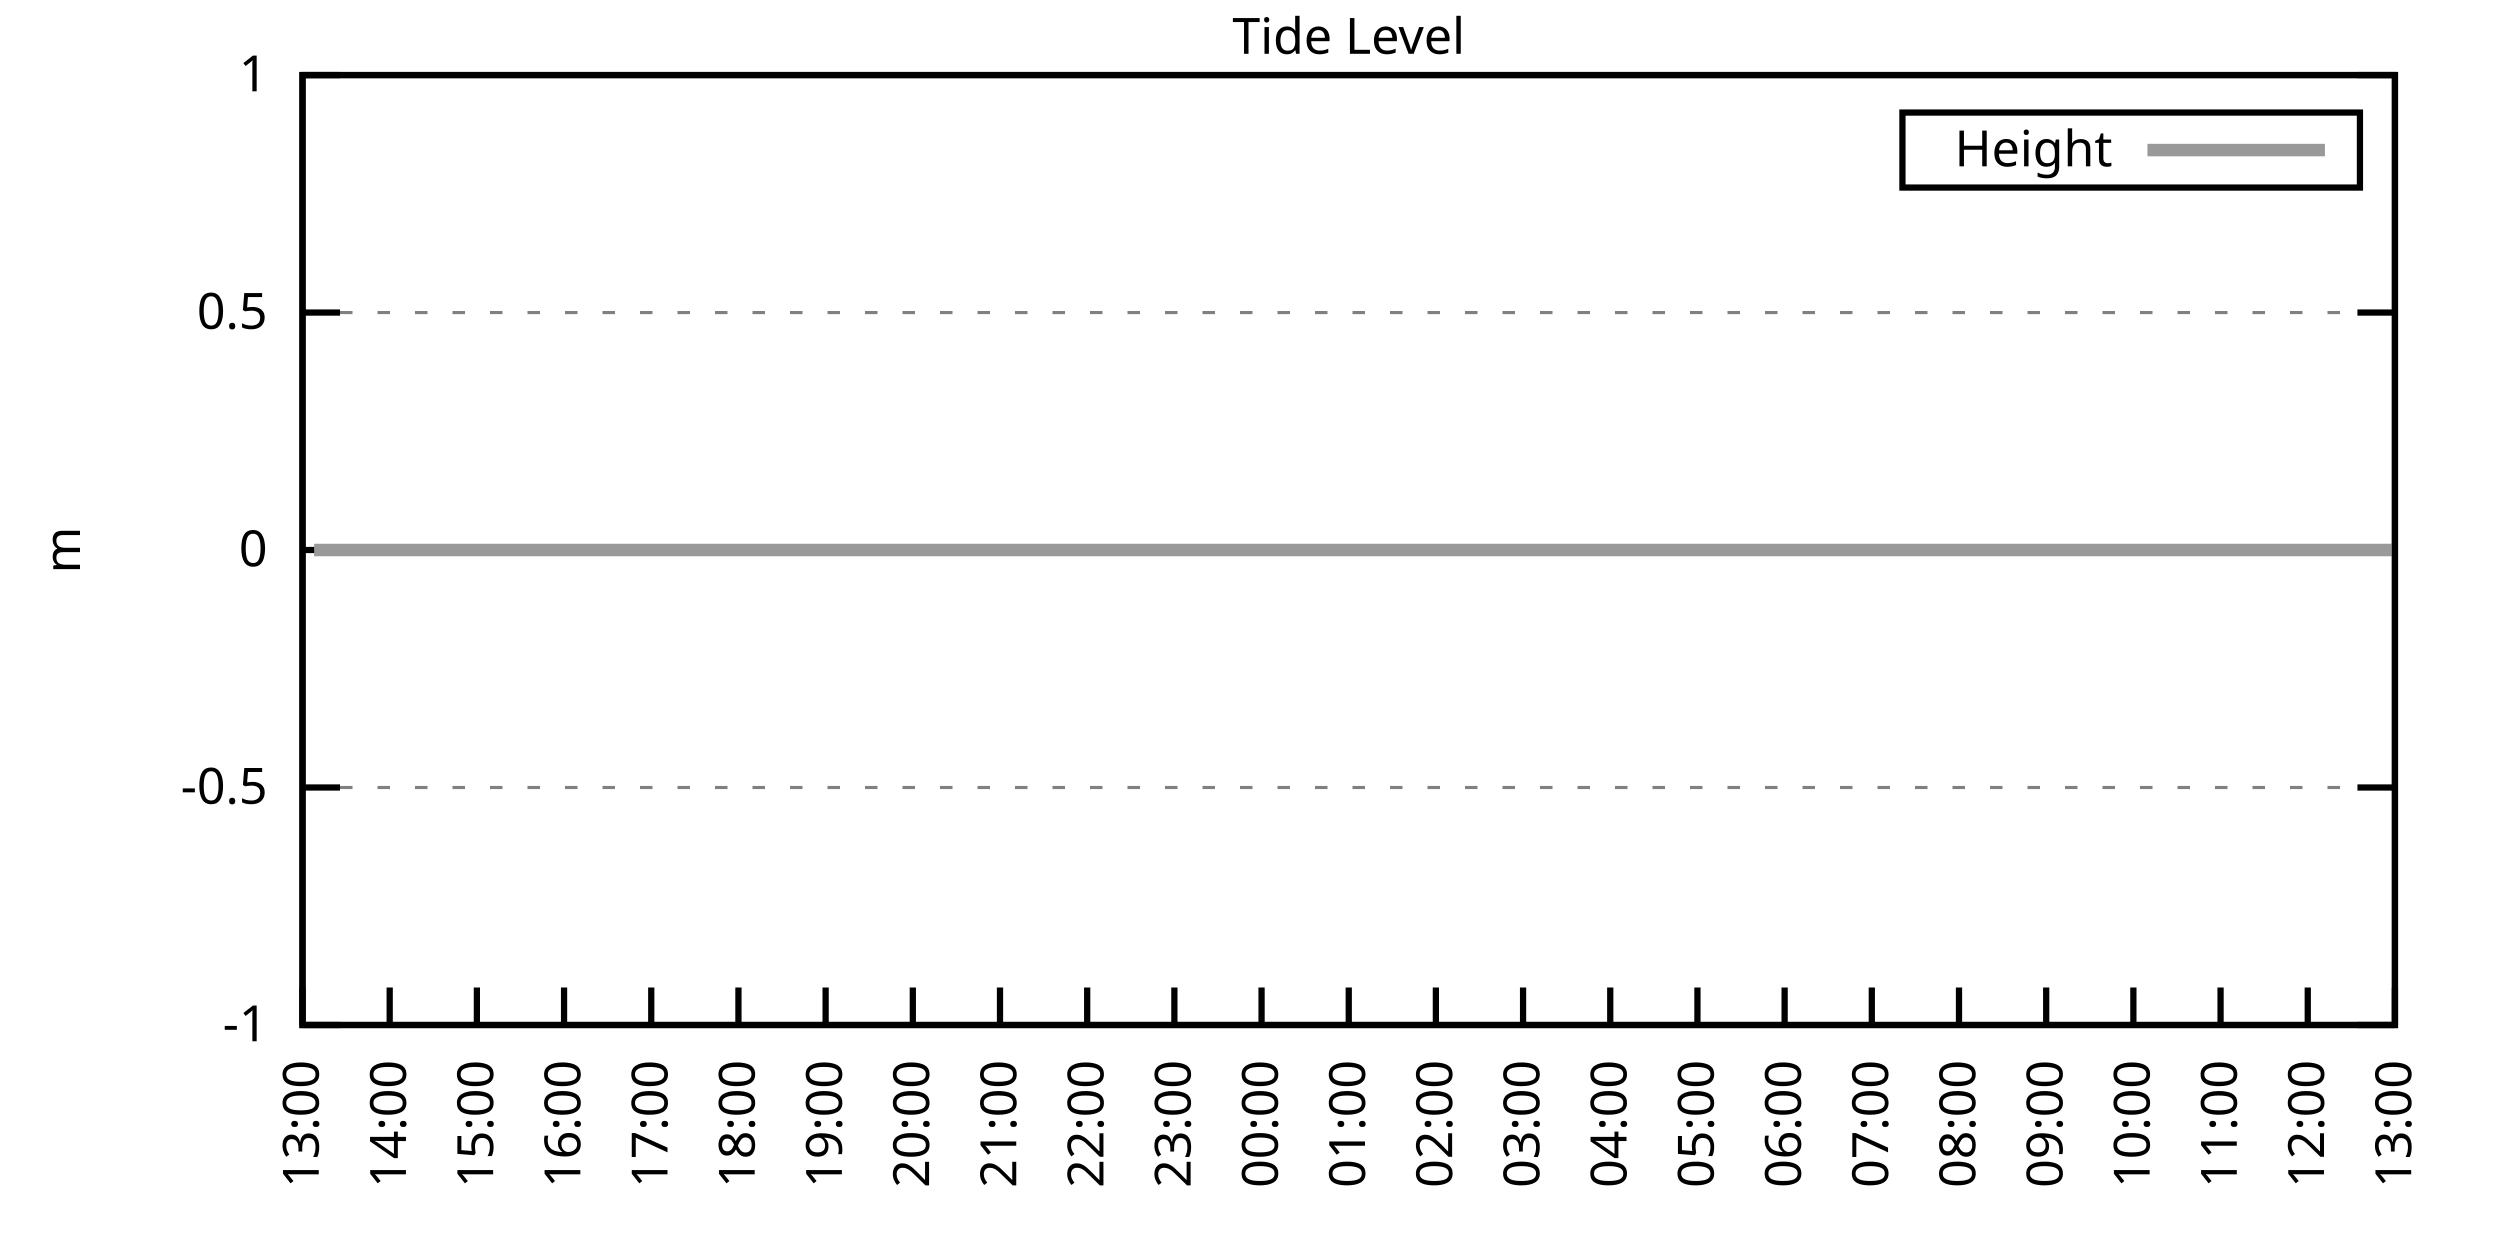
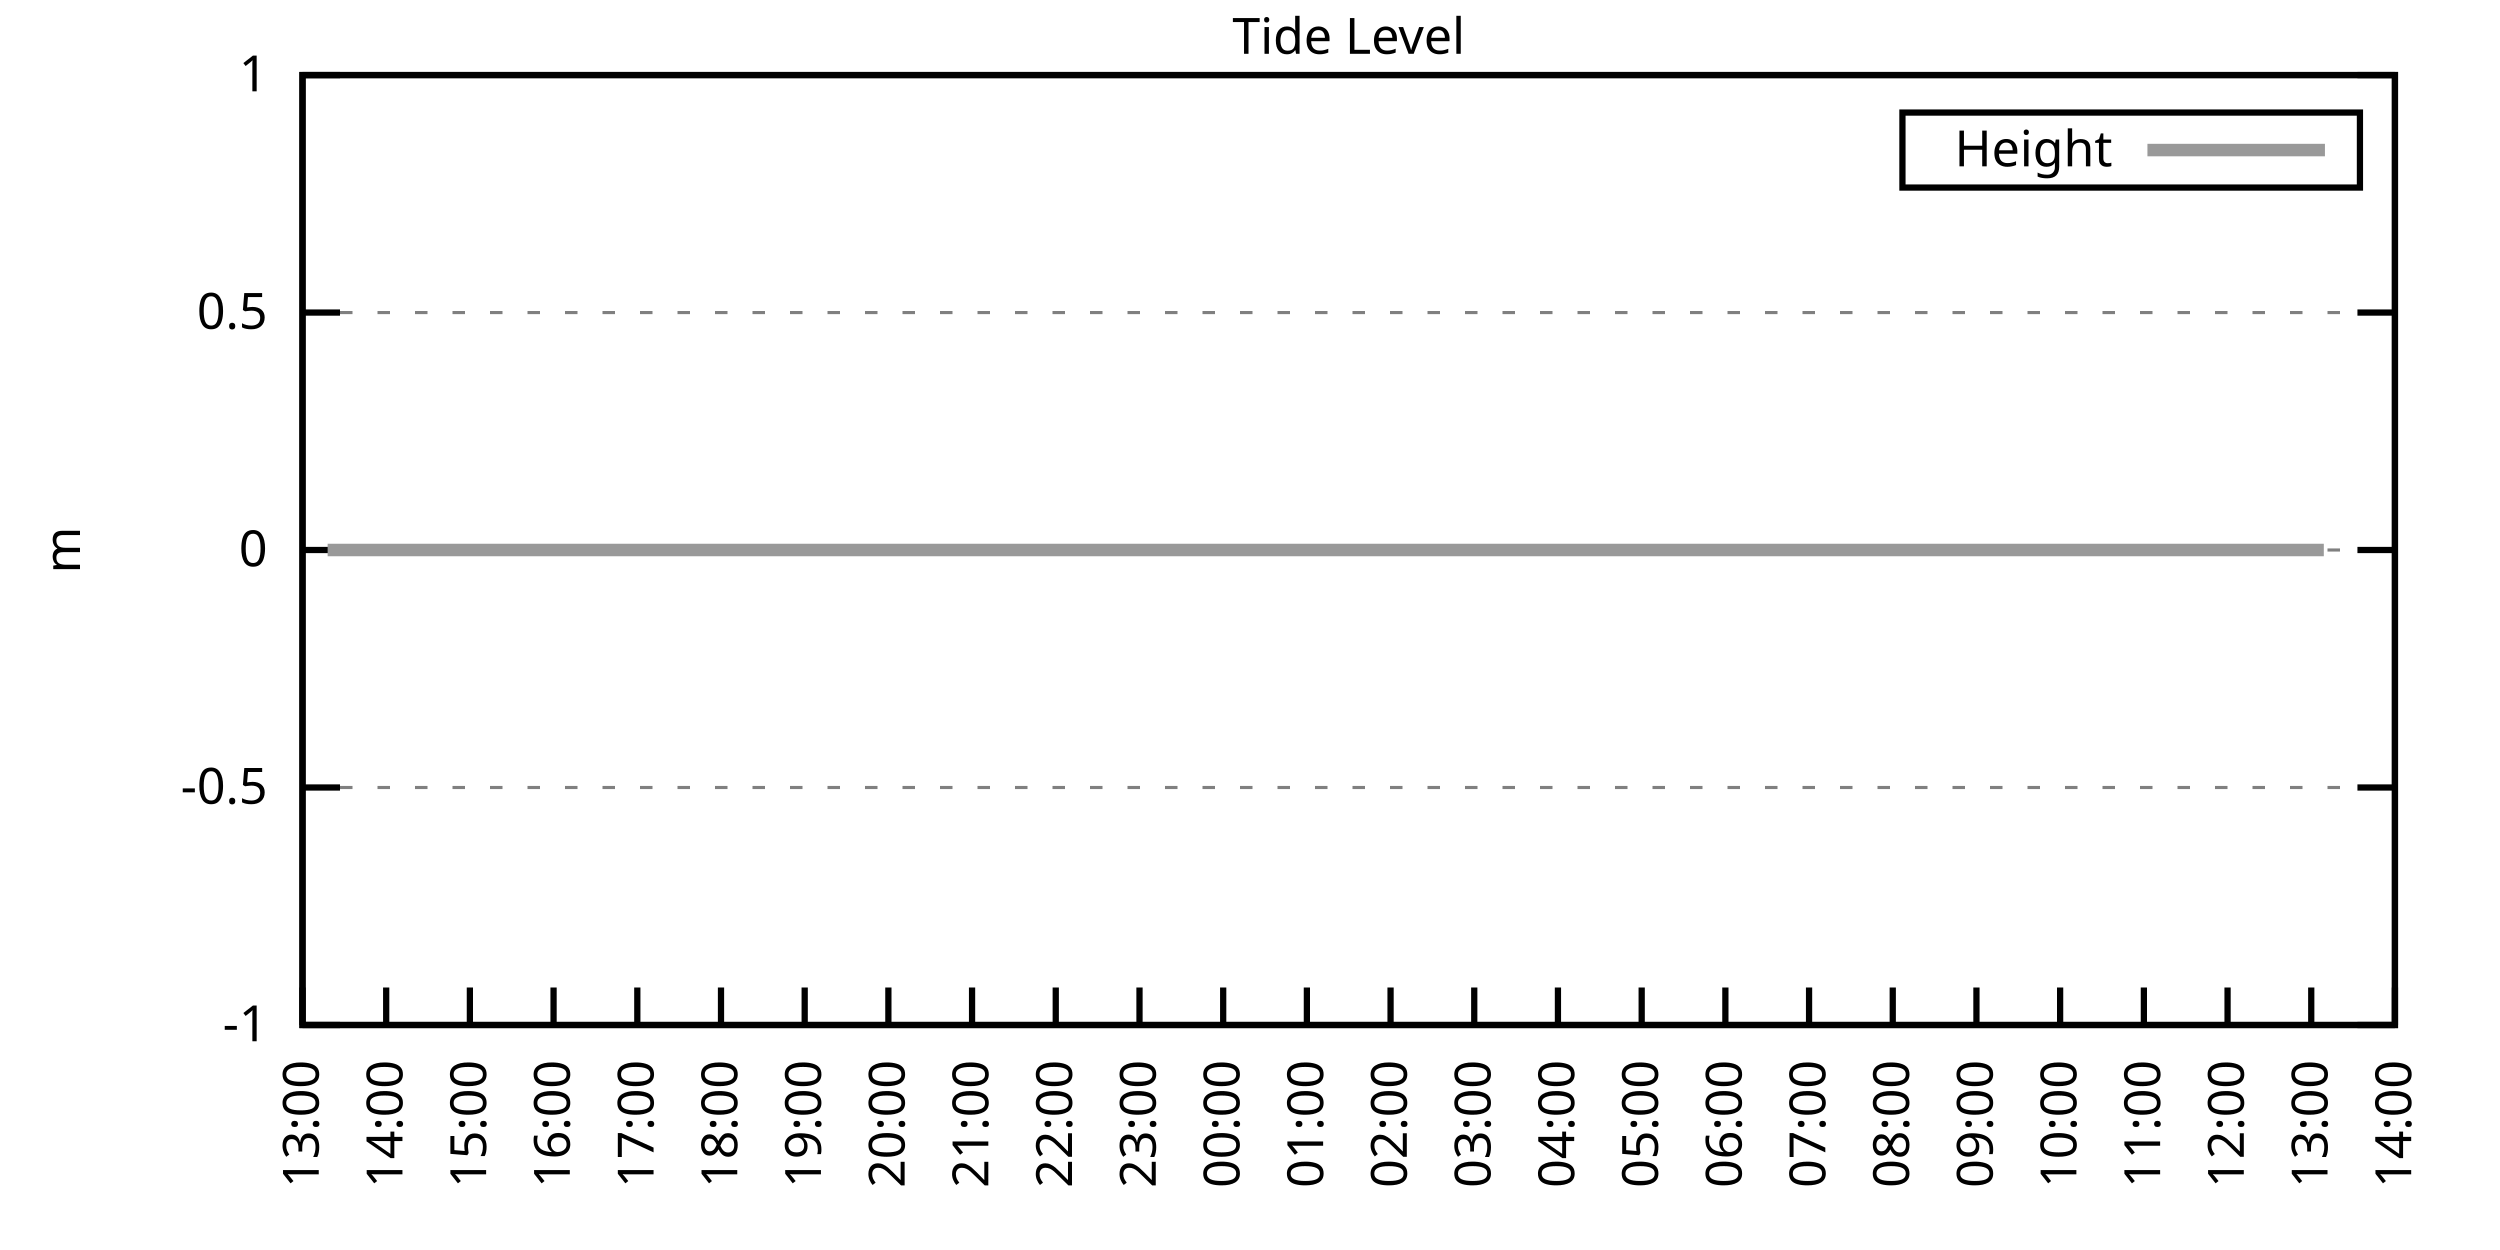
<svg xmlns="http://www.w3.org/2000/svg" xmlns:xlink="http://www.w3.org/1999/xlink" width="400" height="200" viewBox="0 0 400 200">
  <g id="gnuplot_canvas">
    <rect x="0" y="0" width="400" height="200" fill="none" />
    <defs>
      <circle id="gpDot" r="0.5" stroke-width="0.5" stroke="currentColor" />
      <path id="gpPt0" stroke-width="0.333" stroke="currentColor" d="M-1,0 h2 M0,-1 v2" />
      <path id="gpPt1" stroke-width="0.333" stroke="currentColor" d="M-1,-1 L1,1 M1,-1 L-1,1" />
      <path id="gpPt2" stroke-width="0.333" stroke="currentColor" d="M-1,0 L1,0 M0,-1 L0,1 M-1,-1 L1,1 M-1,1 L1,-1" />
      <rect id="gpPt3" stroke-width="0.333" stroke="currentColor" x="-1" y="-1" width="2" height="2" />
      <rect id="gpPt4" stroke-width="0.333" stroke="currentColor" fill="currentColor" x="-1" y="-1" width="2" height="2" />
      <circle id="gpPt5" stroke-width="0.333" stroke="currentColor" cx="0" cy="0" r="1" />
      <use xlink:href="#gpPt5" id="gpPt6" fill="currentColor" stroke="none" />
      <path id="gpPt7" stroke-width="0.333" stroke="currentColor" d="M0,-1.33 L-1.33,0.67 L1.33,0.67 z" />
      <use xlink:href="#gpPt7" id="gpPt8" fill="currentColor" stroke="none" />
      <use xlink:href="#gpPt7" id="gpPt9" stroke="currentColor" transform="rotate(180)" />
      <use xlink:href="#gpPt9" id="gpPt10" fill="currentColor" stroke="none" />
      <use xlink:href="#gpPt3" id="gpPt11" stroke="currentColor" transform="rotate(45)" />
      <use xlink:href="#gpPt11" id="gpPt12" fill="currentColor" stroke="none" />
      <path id="gpPt13" stroke-width="0.333" stroke="currentColor" d="M0,1.330 L1.265,0.411 L0.782,-1.067 L-0.782,-1.076 L-1.265,0.411 z" />
      <use xlink:href="#gpPt13" id="gpPt14" fill="currentColor" stroke="none" />
      <filter id="textbox" filterUnits="objectBoundingBox" x="0" y="0" height="1" width="1">
        <feFlood flood-color="white" flood-opacity="1" result="bgnd" />
        <feComposite in="SourceGraphic" in2="bgnd" operator="atop" />
      </filter>
      <filter id="greybox" filterUnits="objectBoundingBox" x="0" y="0" height="1" width="1">
        <feFlood flood-color="lightgrey" flood-opacity="1" result="grey" />
        <feComposite in="SourceGraphic" in2="grey" operator="atop" />
      </filter>
    </defs>
    <g fill="none" color="white" stroke="currentColor" stroke-width="1.00" stroke-linecap="butt" stroke-linejoin="miter">
</g>
    <g fill="none" color="black" stroke="currentColor" stroke-width="1.00" stroke-linecap="butt" stroke-linejoin="miter">
      <g stroke="none" shape-rendering="crispEdges">
        <polygon fill="rgb(255, 255, 255)" points="48.40,164.00 383.18,164.00 383.18,12.02 48.40,12.02 " />
      </g>
    </g>
    <g fill="none" color="black" stroke="currentColor" stroke-width="1.00" stroke-linecap="butt" stroke-linejoin="miter">
</g>
    <g fill="none" color="black" stroke="black" stroke-width="0.50" stroke-linecap="butt" stroke-linejoin="miter">
</g>
    <g fill="none" color="gray" stroke="currentColor" stroke-width="0.50" stroke-linecap="butt" stroke-linejoin="miter">
      <path stroke="gray" stroke-dasharray="2,4" class="gridline" d="M48.40,164.00 L383.19,164.00  " />
    </g>
    <g fill="none" color="gray" stroke="gray" stroke-width="1.00" stroke-linecap="butt" stroke-linejoin="miter">
</g>
    <g fill="none" color="black" stroke="currentColor" stroke-width="1.00" stroke-linecap="butt" stroke-linejoin="miter">
      <path stroke="black" d="M48.40,164.00 L54.40,164.00 M383.19,164.00 L377.19,164.00  " />
      <g transform="translate(42.80,166.60)" stroke="none" fill="black" font-family="Sans" font-size="8.00" text-anchor="end">
        <text>
          <tspan font-family="Sans">-1</tspan>
        </text>
      </g>
    </g>
    <g fill="none" color="black" stroke="currentColor" stroke-width="1.00" stroke-linecap="butt" stroke-linejoin="miter">
</g>
    <g fill="none" color="black" stroke="black" stroke-width="0.50" stroke-linecap="butt" stroke-linejoin="miter">
</g>
    <g fill="none" color="gray" stroke="currentColor" stroke-width="0.50" stroke-linecap="butt" stroke-linejoin="miter">
      <path stroke="gray" stroke-dasharray="2,4" class="gridline" d="M48.40,126.00 L383.19,126.00  " />
    </g>
    <g fill="none" color="gray" stroke="gray" stroke-width="1.00" stroke-linecap="butt" stroke-linejoin="miter">
</g>
    <g fill="none" color="black" stroke="currentColor" stroke-width="1.00" stroke-linecap="butt" stroke-linejoin="miter">
      <path stroke="black" d="M48.40,126.00 L54.40,126.00 M383.19,126.00 L377.19,126.00  " />
      <g transform="translate(42.80,128.60)" stroke="none" fill="black" font-family="Sans" font-size="8.00" text-anchor="end">
        <text>
          <tspan font-family="Sans">-0.5</tspan>
        </text>
      </g>
    </g>
    <g fill="none" color="black" stroke="currentColor" stroke-width="1.00" stroke-linecap="butt" stroke-linejoin="miter">
</g>
    <g fill="none" color="black" stroke="black" stroke-width="0.50" stroke-linecap="butt" stroke-linejoin="miter">
</g>
    <g fill="none" color="gray" stroke="currentColor" stroke-width="0.50" stroke-linecap="butt" stroke-linejoin="miter">
      <path stroke="gray" stroke-dasharray="2,4" class="gridline" d="M48.40,88.00 L383.19,88.00  " />
    </g>
    <g fill="none" color="gray" stroke="gray" stroke-width="1.00" stroke-linecap="butt" stroke-linejoin="miter">
</g>
    <g fill="none" color="black" stroke="currentColor" stroke-width="1.00" stroke-linecap="butt" stroke-linejoin="miter">
      <path stroke="black" d="M48.40,88.00 L54.40,88.00 M383.19,88.00 L377.19,88.00  " />
      <g transform="translate(42.80,90.60)" stroke="none" fill="black" font-family="Sans" font-size="8.00" text-anchor="end">
        <text>
          <tspan font-family="Sans"> 0</tspan>
        </text>
      </g>
    </g>
    <g fill="none" color="black" stroke="currentColor" stroke-width="1.00" stroke-linecap="butt" stroke-linejoin="miter">
</g>
    <g fill="none" color="black" stroke="black" stroke-width="0.50" stroke-linecap="butt" stroke-linejoin="miter">
</g>
    <g fill="none" color="gray" stroke="currentColor" stroke-width="0.50" stroke-linecap="butt" stroke-linejoin="miter">
      <path stroke="gray" stroke-dasharray="2,4" class="gridline" d="M48.40,50.01 L383.19,50.01  " />
    </g>
    <g fill="none" color="gray" stroke="gray" stroke-width="1.00" stroke-linecap="butt" stroke-linejoin="miter">
</g>
    <g fill="none" color="black" stroke="currentColor" stroke-width="1.00" stroke-linecap="butt" stroke-linejoin="miter">
      <path stroke="black" d="M48.40,50.01 L54.40,50.01 M383.19,50.01 L377.19,50.01  " />
      <g transform="translate(42.80,52.61)" stroke="none" fill="black" font-family="Sans" font-size="8.00" text-anchor="end">
        <text>
          <tspan font-family="Sans"> 0.5</tspan>
        </text>
      </g>
    </g>
    <g fill="none" color="black" stroke="currentColor" stroke-width="1.00" stroke-linecap="butt" stroke-linejoin="miter">
</g>
    <g fill="none" color="black" stroke="black" stroke-width="0.50" stroke-linecap="butt" stroke-linejoin="miter">
</g>
    <g fill="none" color="gray" stroke="currentColor" stroke-width="0.50" stroke-linecap="butt" stroke-linejoin="miter">
      <path stroke="gray" stroke-dasharray="2,4" class="gridline" d="M48.40,12.01 L383.19,12.01  " />
    </g>
    <g fill="none" color="gray" stroke="gray" stroke-width="1.00" stroke-linecap="butt" stroke-linejoin="miter">
</g>
    <g fill="none" color="black" stroke="currentColor" stroke-width="1.00" stroke-linecap="butt" stroke-linejoin="miter">
      <path stroke="black" d="M48.40,12.01 L54.40,12.01 M383.19,12.01 L377.19,12.01  " />
      <g transform="translate(42.80,14.61)" stroke="none" fill="black" font-family="Sans" font-size="8.00" text-anchor="end">
        <text>
          <tspan font-family="Sans"> 1</tspan>
        </text>
      </g>
    </g>
    <g fill="none" color="black" stroke="currentColor" stroke-width="1.00" stroke-linecap="butt" stroke-linejoin="miter">
      <path stroke="black" d="M48.40,164.00 L48.40,158.00  " />
      <g transform="translate(51.00,169.60) rotate(270.00)" stroke="none" fill="black" font-family="Sans" font-size="8.00" text-anchor="end">
        <text>
          <tspan font-family="Sans">13:00</tspan>
        </text>
      </g>
    </g>
    <g fill="none" color="black" stroke="currentColor" stroke-width="1.00" stroke-linecap="butt" stroke-linejoin="miter">
-       <path stroke="black" d="M62.35,164.00 L62.35,158.00  " />
-       <g transform="translate(64.95,169.60) rotate(270.00)" stroke="none" fill="black" font-family="Sans" font-size="8.00" text-anchor="end">
+       <path stroke="black" d="M61.79,164.00 L61.79,158.00  " />
+       <g transform="translate(64.39,169.60) rotate(270.00)" stroke="none" fill="black" font-family="Sans" font-size="8.00" text-anchor="end">
        <text>
          <tspan font-family="Sans">14:00</tspan>
        </text>
      </g>
    </g>
    <g fill="none" color="black" stroke="currentColor" stroke-width="1.00" stroke-linecap="butt" stroke-linejoin="miter">
-       <path stroke="black" d="M76.30,164.00 L76.30,158.00  " />
-       <g transform="translate(78.90,169.60) rotate(270.00)" stroke="none" fill="black" font-family="Sans" font-size="8.00" text-anchor="end">
+       <path stroke="black" d="M75.18,164.00 L75.18,158.00  " />
+       <g transform="translate(77.78,169.60) rotate(270.00)" stroke="none" fill="black" font-family="Sans" font-size="8.00" text-anchor="end">
        <text>
          <tspan font-family="Sans">15:00</tspan>
        </text>
      </g>
    </g>
    <g fill="none" color="black" stroke="currentColor" stroke-width="1.00" stroke-linecap="butt" stroke-linejoin="miter">
-       <path stroke="black" d="M90.25,164.00 L90.25,158.00  " />
-       <g transform="translate(92.85,169.60) rotate(270.00)" stroke="none" fill="black" font-family="Sans" font-size="8.00" text-anchor="end">
+       <path stroke="black" d="M88.57,164.00 L88.57,158.00  " />
+       <g transform="translate(91.17,169.60) rotate(270.00)" stroke="none" fill="black" font-family="Sans" font-size="8.00" text-anchor="end">
        <text>
          <tspan font-family="Sans">16:00</tspan>
        </text>
      </g>
    </g>
    <g fill="none" color="black" stroke="currentColor" stroke-width="1.00" stroke-linecap="butt" stroke-linejoin="miter">
-       <path stroke="black" d="M104.20,164.00 L104.20,158.00  " />
-       <g transform="translate(106.80,169.60) rotate(270.00)" stroke="none" fill="black" font-family="Sans" font-size="8.00" text-anchor="end">
+       <path stroke="black" d="M101.97,164.00 L101.97,158.00  " />
+       <g transform="translate(104.57,169.60) rotate(270.00)" stroke="none" fill="black" font-family="Sans" font-size="8.00" text-anchor="end">
        <text>
          <tspan font-family="Sans">17:00</tspan>
        </text>
      </g>
    </g>
    <g fill="none" color="black" stroke="currentColor" stroke-width="1.00" stroke-linecap="butt" stroke-linejoin="miter">
-       <path stroke="black" d="M118.15,164.00 L118.15,158.00  " />
-       <g transform="translate(120.75,169.60) rotate(270.00)" stroke="none" fill="black" font-family="Sans" font-size="8.00" text-anchor="end">
+       <path stroke="black" d="M115.36,164.00 L115.36,158.00  " />
+       <g transform="translate(117.96,169.60) rotate(270.00)" stroke="none" fill="black" font-family="Sans" font-size="8.00" text-anchor="end">
        <text>
          <tspan font-family="Sans">18:00</tspan>
        </text>
      </g>
    </g>
    <g fill="none" color="black" stroke="currentColor" stroke-width="1.00" stroke-linecap="butt" stroke-linejoin="miter">
-       <path stroke="black" d="M132.10,164.00 L132.10,158.00  " />
-       <g transform="translate(134.70,169.60) rotate(270.00)" stroke="none" fill="black" font-family="Sans" font-size="8.00" text-anchor="end">
+       <path stroke="black" d="M128.75,164.00 L128.75,158.00  " />
+       <g transform="translate(131.35,169.60) rotate(270.00)" stroke="none" fill="black" font-family="Sans" font-size="8.00" text-anchor="end">
        <text>
          <tspan font-family="Sans">19:00</tspan>
        </text>
      </g>
    </g>
    <g fill="none" color="black" stroke="currentColor" stroke-width="1.00" stroke-linecap="butt" stroke-linejoin="miter">
-       <path stroke="black" d="M146.05,164.00 L146.05,158.00  " />
-       <g transform="translate(148.65,169.60) rotate(270.00)" stroke="none" fill="black" font-family="Sans" font-size="8.00" text-anchor="end">
+       <path stroke="black" d="M142.14,164.00 L142.14,158.00  " />
+       <g transform="translate(144.74,169.60) rotate(270.00)" stroke="none" fill="black" font-family="Sans" font-size="8.00" text-anchor="end">
        <text>
          <tspan font-family="Sans">20:00</tspan>
        </text>
      </g>
    </g>
    <g fill="none" color="black" stroke="currentColor" stroke-width="1.00" stroke-linecap="butt" stroke-linejoin="miter">
-       <path stroke="black" d="M160.00,164.00 L160.00,158.00  " />
-       <g transform="translate(162.60,169.60) rotate(270.00)" stroke="none" fill="black" font-family="Sans" font-size="8.00" text-anchor="end">
+       <path stroke="black" d="M155.53,164.00 L155.53,158.00  " />
+       <g transform="translate(158.13,169.60) rotate(270.00)" stroke="none" fill="black" font-family="Sans" font-size="8.00" text-anchor="end">
        <text>
          <tspan font-family="Sans">21:00</tspan>
        </text>
      </g>
    </g>
    <g fill="none" color="black" stroke="currentColor" stroke-width="1.00" stroke-linecap="butt" stroke-linejoin="miter">
-       <path stroke="black" d="M173.95,164.00 L173.95,158.00  " />
-       <g transform="translate(176.55,169.60) rotate(270.00)" stroke="none" fill="black" font-family="Sans" font-size="8.00" text-anchor="end">
+       <path stroke="black" d="M168.92,164.00 L168.92,158.00  " />
+       <g transform="translate(171.52,169.60) rotate(270.00)" stroke="none" fill="black" font-family="Sans" font-size="8.00" text-anchor="end">
        <text>
          <tspan font-family="Sans">22:00</tspan>
        </text>
      </g>
    </g>
    <g fill="none" color="black" stroke="currentColor" stroke-width="1.00" stroke-linecap="butt" stroke-linejoin="miter">
-       <path stroke="black" d="M187.90,164.00 L187.90,158.00  " />
-       <g transform="translate(190.50,169.60) rotate(270.00)" stroke="none" fill="black" font-family="Sans" font-size="8.00" text-anchor="end">
+       <path stroke="black" d="M182.32,164.00 L182.32,158.00  " />
+       <g transform="translate(184.92,169.60) rotate(270.00)" stroke="none" fill="black" font-family="Sans" font-size="8.00" text-anchor="end">
        <text>
          <tspan font-family="Sans">23:00</tspan>
        </text>
      </g>
    </g>
    <g fill="none" color="black" stroke="currentColor" stroke-width="1.00" stroke-linecap="butt" stroke-linejoin="miter">
-       <path stroke="black" d="M201.85,164.00 L201.85,158.00  " />
-       <g transform="translate(204.45,169.60) rotate(270.00)" stroke="none" fill="black" font-family="Sans" font-size="8.00" text-anchor="end">
+       <path stroke="black" d="M195.71,164.00 L195.71,158.00  " />
+       <g transform="translate(198.31,169.60) rotate(270.00)" stroke="none" fill="black" font-family="Sans" font-size="8.00" text-anchor="end">
        <text>
          <tspan font-family="Sans">00:00</tspan>
        </text>
      </g>
    </g>
    <g fill="none" color="black" stroke="currentColor" stroke-width="1.00" stroke-linecap="butt" stroke-linejoin="miter">
-       <path stroke="black" d="M215.80,164.00 L215.80,158.00  " />
-       <g transform="translate(218.40,169.60) rotate(270.00)" stroke="none" fill="black" font-family="Sans" font-size="8.00" text-anchor="end">
+       <path stroke="black" d="M209.10,164.00 L209.10,158.00  " />
+       <g transform="translate(211.70,169.60) rotate(270.00)" stroke="none" fill="black" font-family="Sans" font-size="8.00" text-anchor="end">
        <text>
          <tspan font-family="Sans">01:00</tspan>
        </text>
      </g>
    </g>
    <g fill="none" color="black" stroke="currentColor" stroke-width="1.00" stroke-linecap="butt" stroke-linejoin="miter">
-       <path stroke="black" d="M229.74,164.00 L229.74,158.00  " />
-       <g transform="translate(232.34,169.60) rotate(270.00)" stroke="none" fill="black" font-family="Sans" font-size="8.00" text-anchor="end">
+       <path stroke="black" d="M222.49,164.00 L222.49,158.00  " />
+       <g transform="translate(225.09,169.60) rotate(270.00)" stroke="none" fill="black" font-family="Sans" font-size="8.00" text-anchor="end">
        <text>
          <tspan font-family="Sans">02:00</tspan>
        </text>
      </g>
    </g>
    <g fill="none" color="black" stroke="currentColor" stroke-width="1.00" stroke-linecap="butt" stroke-linejoin="miter">
-       <path stroke="black" d="M243.69,164.00 L243.69,158.00  " />
-       <g transform="translate(246.29,169.60) rotate(270.00)" stroke="none" fill="black" font-family="Sans" font-size="8.00" text-anchor="end">
+       <path stroke="black" d="M235.88,164.00 L235.88,158.00  " />
+       <g transform="translate(238.48,169.60) rotate(270.00)" stroke="none" fill="black" font-family="Sans" font-size="8.00" text-anchor="end">
        <text>
          <tspan font-family="Sans">03:00</tspan>
        </text>
      </g>
    </g>
    <g fill="none" color="black" stroke="currentColor" stroke-width="1.00" stroke-linecap="butt" stroke-linejoin="miter">
-       <path stroke="black" d="M257.64,164.00 L257.64,158.00  " />
-       <g transform="translate(260.24,169.60) rotate(270.00)" stroke="none" fill="black" font-family="Sans" font-size="8.00" text-anchor="end">
+       <path stroke="black" d="M249.27,164.00 L249.27,158.00  " />
+       <g transform="translate(251.87,169.60) rotate(270.00)" stroke="none" fill="black" font-family="Sans" font-size="8.00" text-anchor="end">
        <text>
          <tspan font-family="Sans">04:00</tspan>
        </text>
      </g>
    </g>
    <g fill="none" color="black" stroke="currentColor" stroke-width="1.00" stroke-linecap="butt" stroke-linejoin="miter">
-       <path stroke="black" d="M271.59,164.00 L271.59,158.00  " />
-       <g transform="translate(274.19,169.60) rotate(270.00)" stroke="none" fill="black" font-family="Sans" font-size="8.00" text-anchor="end">
+       <path stroke="black" d="M262.67,164.00 L262.67,158.00  " />
+       <g transform="translate(265.27,169.60) rotate(270.00)" stroke="none" fill="black" font-family="Sans" font-size="8.00" text-anchor="end">
        <text>
          <tspan font-family="Sans">05:00</tspan>
        </text>
      </g>
    </g>
    <g fill="none" color="black" stroke="currentColor" stroke-width="1.00" stroke-linecap="butt" stroke-linejoin="miter">
-       <path stroke="black" d="M285.54,164.00 L285.54,158.00  " />
-       <g transform="translate(288.14,169.60) rotate(270.00)" stroke="none" fill="black" font-family="Sans" font-size="8.00" text-anchor="end">
+       <path stroke="black" d="M276.06,164.00 L276.06,158.00  " />
+       <g transform="translate(278.66,169.60) rotate(270.00)" stroke="none" fill="black" font-family="Sans" font-size="8.00" text-anchor="end">
        <text>
          <tspan font-family="Sans">06:00</tspan>
        </text>
      </g>
    </g>
    <g fill="none" color="black" stroke="currentColor" stroke-width="1.00" stroke-linecap="butt" stroke-linejoin="miter">
-       <path stroke="black" d="M299.49,164.00 L299.49,158.00  " />
-       <g transform="translate(302.09,169.60) rotate(270.00)" stroke="none" fill="black" font-family="Sans" font-size="8.00" text-anchor="end">
+       <path stroke="black" d="M289.45,164.00 L289.45,158.00  " />
+       <g transform="translate(292.05,169.60) rotate(270.00)" stroke="none" fill="black" font-family="Sans" font-size="8.00" text-anchor="end">
        <text>
          <tspan font-family="Sans">07:00</tspan>
        </text>
      </g>
    </g>
    <g fill="none" color="black" stroke="currentColor" stroke-width="1.00" stroke-linecap="butt" stroke-linejoin="miter">
-       <path stroke="black" d="M313.44,164.00 L313.44,158.00  " />
-       <g transform="translate(316.04,169.60) rotate(270.00)" stroke="none" fill="black" font-family="Sans" font-size="8.00" text-anchor="end">
+       <path stroke="black" d="M302.84,164.00 L302.84,158.00  " />
+       <g transform="translate(305.44,169.60) rotate(270.00)" stroke="none" fill="black" font-family="Sans" font-size="8.00" text-anchor="end">
        <text>
          <tspan font-family="Sans">08:00</tspan>
        </text>
      </g>
    </g>
    <g fill="none" color="black" stroke="currentColor" stroke-width="1.00" stroke-linecap="butt" stroke-linejoin="miter">
-       <path stroke="black" d="M327.39,164.00 L327.39,158.00  " />
-       <g transform="translate(329.99,169.60) rotate(270.00)" stroke="none" fill="black" font-family="Sans" font-size="8.00" text-anchor="end">
+       <path stroke="black" d="M316.23,164.00 L316.23,158.00  " />
+       <g transform="translate(318.83,169.60) rotate(270.00)" stroke="none" fill="black" font-family="Sans" font-size="8.00" text-anchor="end">
        <text>
          <tspan font-family="Sans">09:00</tspan>
        </text>
      </g>
    </g>
    <g fill="none" color="black" stroke="currentColor" stroke-width="1.00" stroke-linecap="butt" stroke-linejoin="miter">
-       <path stroke="black" d="M341.34,164.00 L341.34,158.00  " />
-       <g transform="translate(343.94,169.60) rotate(270.00)" stroke="none" fill="black" font-family="Sans" font-size="8.00" text-anchor="end">
+       <path stroke="black" d="M329.62,164.00 L329.62,158.00  " />
+       <g transform="translate(332.22,169.60) rotate(270.00)" stroke="none" fill="black" font-family="Sans" font-size="8.00" text-anchor="end">
        <text>
          <tspan font-family="Sans">10:00</tspan>
        </text>
      </g>
    </g>
    <g fill="none" color="black" stroke="currentColor" stroke-width="1.00" stroke-linecap="butt" stroke-linejoin="miter">
-       <path stroke="black" d="M355.29,164.00 L355.29,158.00  " />
-       <g transform="translate(357.89,169.60) rotate(270.00)" stroke="none" fill="black" font-family="Sans" font-size="8.00" text-anchor="end">
+       <path stroke="black" d="M343.02,164.00 L343.02,158.00  " />
+       <g transform="translate(345.62,169.60) rotate(270.00)" stroke="none" fill="black" font-family="Sans" font-size="8.00" text-anchor="end">
        <text>
          <tspan font-family="Sans">11:00</tspan>
        </text>
      </g>
    </g>
    <g fill="none" color="black" stroke="currentColor" stroke-width="1.00" stroke-linecap="butt" stroke-linejoin="miter">
-       <path stroke="black" d="M369.24,164.00 L369.24,158.00  " />
-       <g transform="translate(371.84,169.60) rotate(270.00)" stroke="none" fill="black" font-family="Sans" font-size="8.00" text-anchor="end">
+       <path stroke="black" d="M356.41,164.00 L356.41,158.00  " />
+       <g transform="translate(359.01,169.60) rotate(270.00)" stroke="none" fill="black" font-family="Sans" font-size="8.00" text-anchor="end">
        <text>
          <tspan font-family="Sans">12:00</tspan>
+         </text>
+       </g>
+     </g>
+     <g fill="none" color="black" stroke="currentColor" stroke-width="1.00" stroke-linecap="butt" stroke-linejoin="miter">
+       <path stroke="black" d="M369.80,164.00 L369.80,158.00  " />
+       <g transform="translate(372.40,169.60) rotate(270.00)" stroke="none" fill="black" font-family="Sans" font-size="8.00" text-anchor="end">
+         <text>
+           <tspan font-family="Sans">13:00</tspan>
        </text>
      </g>
    </g>
    <g fill="none" color="black" stroke="currentColor" stroke-width="1.00" stroke-linecap="butt" stroke-linejoin="miter">
      <path stroke="black" d="M383.19,164.00 L383.19,158.00  " />
      <g transform="translate(385.79,169.60) rotate(270.00)" stroke="none" fill="black" font-family="Sans" font-size="8.00" text-anchor="end">
        <text>
-           <tspan font-family="Sans">13:00</tspan>
+           <tspan font-family="Sans">14:00</tspan>
        </text>
      </g>
    </g>
    <g fill="none" color="black" stroke="currentColor" stroke-width="1.00" stroke-linecap="butt" stroke-linejoin="miter">
</g>
    <g fill="none" color="black" stroke="currentColor" stroke-width="1.00" stroke-linecap="butt" stroke-linejoin="miter">
      <path stroke="black" d="M48.40,12.01 L48.40,164.00 L383.19,164.00 L383.19,12.01 L48.40,12.01 Z  " />
    </g>
    <g fill="none" color="black" stroke="currentColor" stroke-width="1.00" stroke-linecap="butt" stroke-linejoin="miter">
</g>
    <g fill="none" color="black" stroke="currentColor" stroke-width="1.00" stroke-linecap="butt" stroke-linejoin="miter">
      <path stroke="black" d="M304.39,30.01 L304.39,18.01 L377.59,18.01 L377.59,30.01 L304.39,30.01 Z  " />
    </g>
    <g id="Tide_level_plot_1">
      <g fill="none" color="white" stroke="black" stroke-width="2.00" stroke-linecap="butt" stroke-linejoin="miter">
</g>
      <g fill="none" color="black" stroke="currentColor" stroke-width="2.00" stroke-linecap="butt" stroke-linejoin="miter">
        <g transform="translate(337.99,26.61)" stroke="none" fill="black" font-family="Sans" font-size="8.00" text-anchor="end">
          <text>
            <tspan font-family="Sans">Height</tspan>
          </text>
        </g>
      </g>
      <g fill="none" color="black" stroke="currentColor" stroke-width="2.00" stroke-linecap="butt" stroke-linejoin="miter">
-         <path stroke="rgb(153, 153, 153)" d="M343.59,24.01 L371.99,24.01 M50.26,88.00 L52.58,88.00 L54.91,88.00 L57.00,88.00 L59.56,88.00 L62.12,88.00   L64.44,88.00 L66.30,88.00 L68.86,88.00 L71.42,88.00 L73.51,88.00 L75.83,88.00 L78.39,88.00 L80.48,88.00   L83.04,88.00 L85.13,88.00 L87.46,88.00 L90.02,88.00 L92.34,88.00 L94.43,88.00 L96.99,88.00 L99.32,88.00   L101.41,88.00 L103.97,88.00 L106.06,88.00 L108.62,88.00 L110.94,88.00 L113.03,88.00 L115.36,88.00 L117.92,88.00   L120.01,88.00 L122.57,88.00 L124.66,88.00 L126.98,88.00 L129.31,88.00 L131.63,88.00 L133.96,88.00 L136.28,88.00   L138.84,88.00 L140.93,88.00 L143.26,88.00 L145.58,88.00 L148.14,88.00 L150.23,88.00 L152.56,88.00 L155.11,88.00   L156.97,88.00 L159.76,88.00 L161.86,88.00 L164.18,88.00 L166.74,88.00 L169.06,88.00 L171.39,88.00 L173.25,88.00   L176.04,88.00 L177.90,88.00 L180.46,88.00 L182.78,88.00 L185.11,88.00 L187.43,88.00 L189.76,88.00 L192.31,88.00   L194.41,88.00 L196.73,88.00 L199.29,88.00 L201.15,88.00 L203.71,88.00 L206.03,88.00 L208.36,88.00 L210.68,88.00   L212.31,88.00 L216.96,88.00 L219.98,88.00 L222.07,88.00 L224.40,88.00 L226.72,88.00 L229.05,88.00 L231.60,88.00   L233.93,88.00 L236.25,88.00 L238.58,88.00 L240.90,88.00 L243.23,88.00 L245.55,88.00 L247.88,88.00 L250.44,88.00   L252.30,88.00 L254.85,88.00 L257.18,88.00 L259.74,88.00 L261.83,88.00 L264.15,88.00 L266.48,88.00 L268.80,88.00   L271.13,88.00 L273.69,88.00 L276.01,88.00 L278.34,88.00 L280.43,88.00 L282.75,88.00 L285.08,88.00 L287.64,88.00   L289.73,88.00 L292.05,88.00 L294.38,88.00 L296.94,88.00 L298.80,88.00 L301.35,88.00 L303.68,88.00 L306.00,88.00   L308.33,88.00 L310.88,88.00 L313.21,88.00 L315.30,88.00 L317.86,88.00 L319.95,88.00 L322.28,88.00 L324.83,88.00   L326.93,88.00 L329.48,88.00 L331.58,88.00 L334.13,88.00 L335.99,88.00 L338.78,88.00 L340.64,88.00 L343.43,88.00   L345.76,88.00 L348.08,88.00 L350.41,88.00 L352.27,88.00 L354.83,88.00 L357.15,88.00 L359.24,88.00 L361.57,88.00   L364.36,88.00 L366.45,88.00 L368.78,88.00 L370.87,88.00 L373.43,88.00 L375.75,88.00 L378.08,88.00 L380.63,88.00   L382.73,88.00  " />
+         <path stroke="rgb(153, 153, 153)" d="M343.59,24.01 L371.99,24.01 M52.42,88.00 L54.65,88.00 L56.66,88.00 L59.11,88.00 L61.57,88.00 L63.80,88.00   L65.59,88.00 L68.04,88.00 L70.50,88.00 L72.50,88.00 L74.74,88.00 L77.19,88.00 L79.20,88.00 L81.66,88.00   L83.66,88.00 L85.90,88.00 L88.35,88.00 L90.58,88.00 L92.59,88.00 L95.05,88.00 L97.28,88.00 L99.29,88.00   L101.74,88.00 L103.75,88.00 L106.21,88.00 L108.44,88.00 L110.45,88.00 L112.68,88.00 L115.13,88.00 L117.14,88.00   L119.60,88.00 L121.61,88.00 L123.84,88.00 L126.07,88.00 L128.30,88.00 L130.54,88.00 L132.77,88.00 L135.22,88.00   L137.23,88.00 L139.46,88.00 L141.69,88.00 L144.15,88.00 L146.16,88.00 L148.39,88.00 L150.85,88.00 L152.63,88.00   L155.31,88.00 L157.32,88.00 L159.55,88.00 L162.01,88.00 L164.24,88.00 L166.47,88.00 L168.25,88.00 L170.93,88.00   L172.72,88.00 L175.17,88.00 L177.41,88.00 L179.64,88.00 L181.87,88.00 L184.10,88.00 L186.56,88.00 L188.57,88.00   L190.80,88.00 L193.25,88.00 L195.04,88.00 L197.49,88.00 L199.73,88.00 L201.96,88.00 L204.19,88.00 L205.75,88.00   L210.22,88.00 L213.12,88.00 L215.13,88.00 L217.36,88.00 L219.59,88.00 L221.82,88.00 L224.28,88.00 L226.51,88.00   L228.74,88.00 L230.97,88.00 L233.20,88.00 L235.44,88.00 L237.67,88.00 L239.90,88.00 L242.36,88.00 L244.14,88.00   L246.60,88.00 L248.83,88.00 L251.28,88.00 L253.29,88.00 L255.52,88.00 L257.76,88.00 L259.99,88.00 L262.22,88.00   L264.67,88.00 L266.91,88.00 L269.14,88.00 L271.15,88.00 L273.38,88.00 L275.61,88.00 L278.07,88.00 L280.07,88.00   L282.31,88.00 L284.54,88.00 L286.99,88.00 L288.78,88.00 L291.23,88.00 L293.47,88.00 L295.70,88.00 L297.93,88.00   L300.39,88.00 L302.62,88.00 L304.63,88.00 L307.08,88.00 L309.09,88.00 L311.32,88.00 L313.78,88.00 L315.79,88.00   L318.24,88.00 L320.25,88.00 L322.70,88.00 L324.49,88.00 L327.17,88.00 L328.95,88.00 L331.63,88.00 L333.86,88.00   L336.10,88.00 L338.33,88.00 L340.11,88.00 L342.57,88.00 L344.80,88.00 L346.81,88.00 L349.04,88.00 L351.72,88.00   L353.73,88.00 L355.96,88.00 L357.97,88.00 L360.42,88.00 L362.66,88.00 L364.89,88.00 L367.34,88.00 L369.35,88.00   L371.81,88.00  " />
      </g>
    </g>
    <g fill="none" color="black" stroke="currentColor" stroke-width="2.00" stroke-linecap="butt" stroke-linejoin="miter">
</g>
    <g fill="none" color="black" stroke="black" stroke-width="1.00" stroke-linecap="butt" stroke-linejoin="miter">
</g>
    <g fill="none" color="black" stroke="currentColor" stroke-width="1.00" stroke-linecap="butt" stroke-linejoin="miter">
      <path stroke="black" d="M48.40,12.01 L48.40,164.00 L383.19,164.00 L383.19,12.01 L48.40,12.01 Z  " />
      <g transform="translate(12.80,88.01) rotate(270.00)" stroke="none" fill="black" font-family="Sans" font-size="8.00" text-anchor="middle">
        <text>
          <tspan font-family="Sans">m</tspan>
        </text>
      </g>
    </g>
    <g fill="none" color="black" stroke="currentColor" stroke-width="1.00" stroke-linecap="butt" stroke-linejoin="miter">
</g>
    <g fill="none" color="black" stroke="currentColor" stroke-width="1.00" stroke-linecap="butt" stroke-linejoin="miter">
      <g transform="translate(215.79,8.61)" stroke="none" fill="black" font-family="Sans" font-size="8.00" text-anchor="middle">
        <text>
          <tspan font-family="Sans">Tide Level</tspan>
        </text>
      </g>
    </g>
    <g fill="none" color="black" stroke="currentColor" stroke-width="1.00" stroke-linecap="butt" stroke-linejoin="miter">
</g>
  </g>
</svg>
